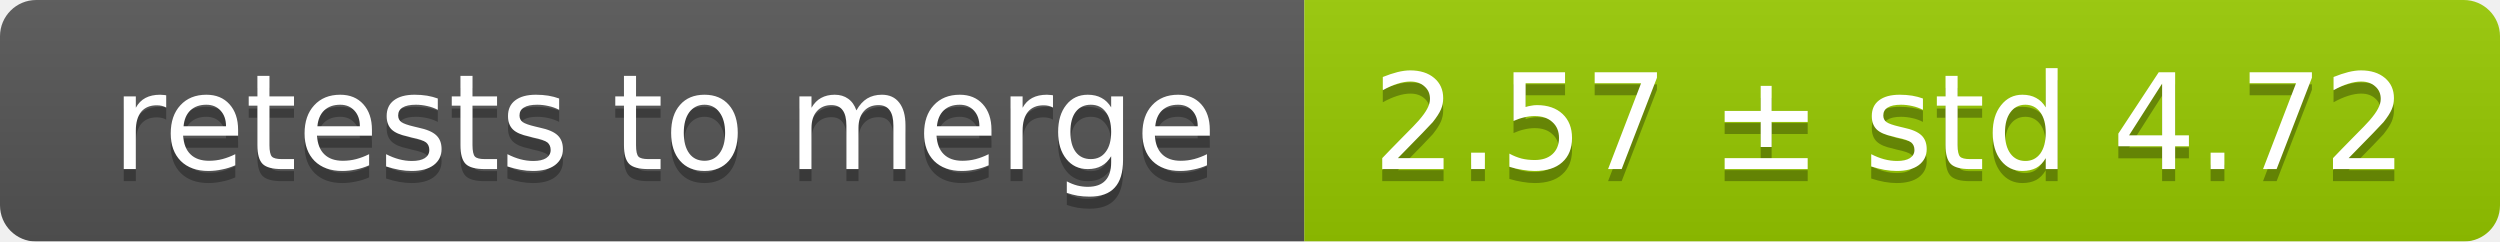
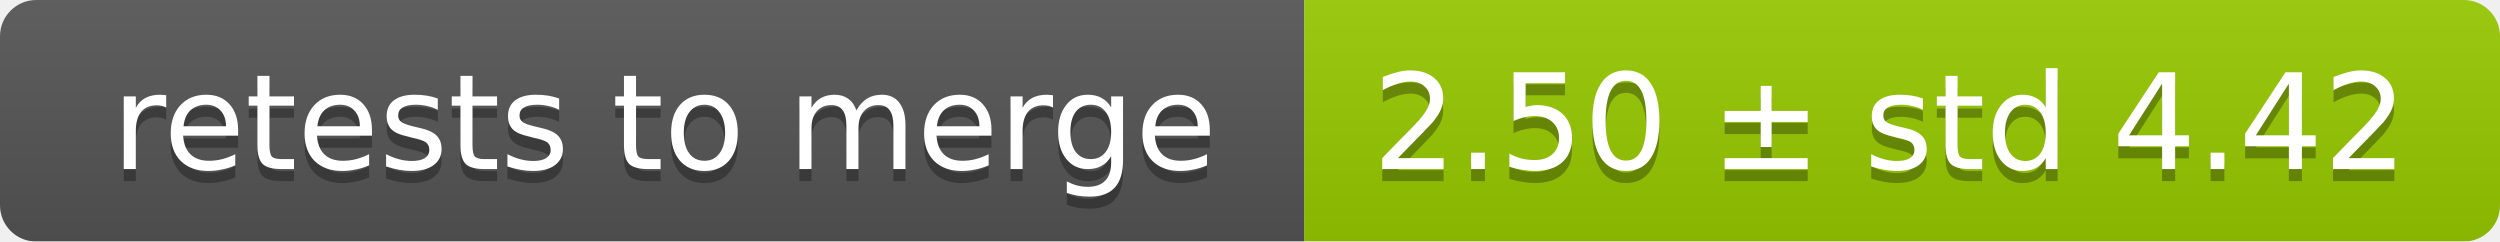
<svg xmlns="http://www.w3.org/2000/svg" width="207" height="20">
  <linearGradient id="smooth" x2="0" y2="100%">
    <stop offset="0" stop-color="#bbb" stop-opacity=".1" />
    <stop offset="1" stop-opacity=".1" />
  </linearGradient>
  <mask id="round">
    <rect width="207" height="20" rx="3" fill="#fff" />
  </mask>
  <g mask="url(#round)">
    <rect width="108" height="20" fill="#555" />
    <rect x="108" width="99" height="20" fill="#97ca00" />
    <rect width="207" height="20" fill="url(#smooth)" />
  </g>
  <g fill="#fff" text-anchor="middle" font-family="DejaVu Sans,Verdana,Geneva,sans-serif" font-size="11">
    <text x="55" y="15" fill="#010101" fill-opacity=".3">retests to merge</text>
    <text x="55" y="14">retests to merge</text>
-     <text x="156.5" y="15" fill="#010101" fill-opacity=".3">2.57 ± std 4.72</text>
-     <text x="156.5" y="14">2.57 ± std 4.72</text>
+     <text x="156.5" y="15" fill="#010101" fill-opacity=".3">2.50 ± std 4.42</text>
+     <text x="156.5" y="14">2.50 ± std 4.42</text>
  </g>
</svg>
